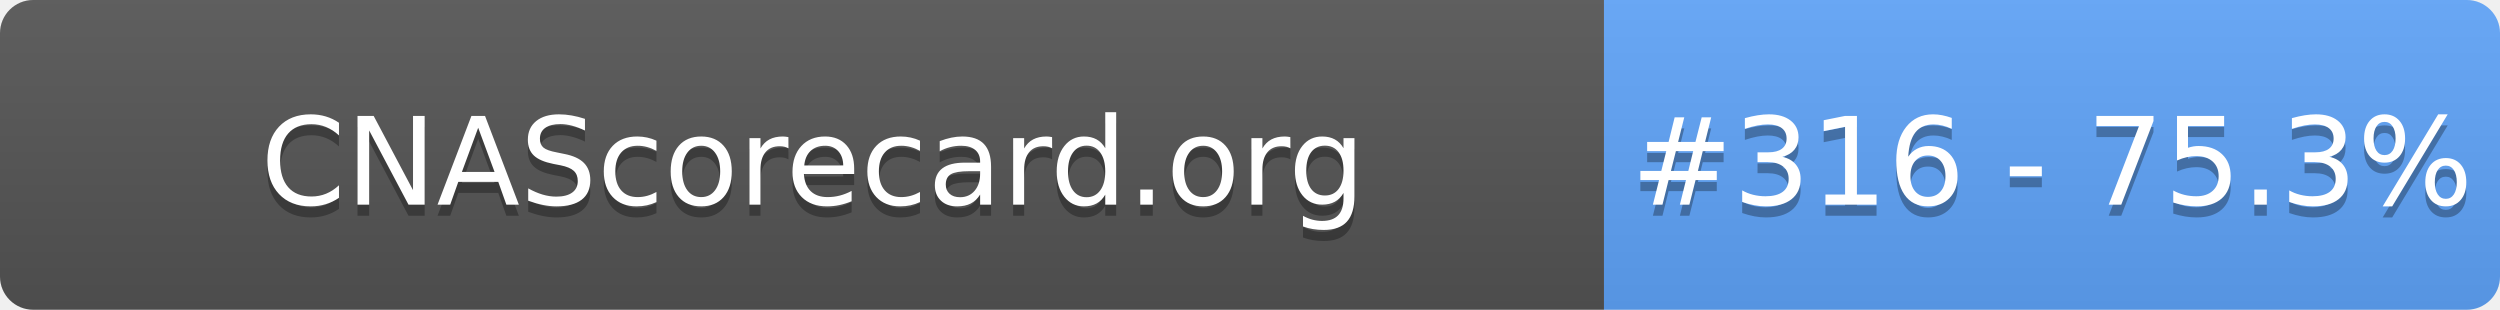
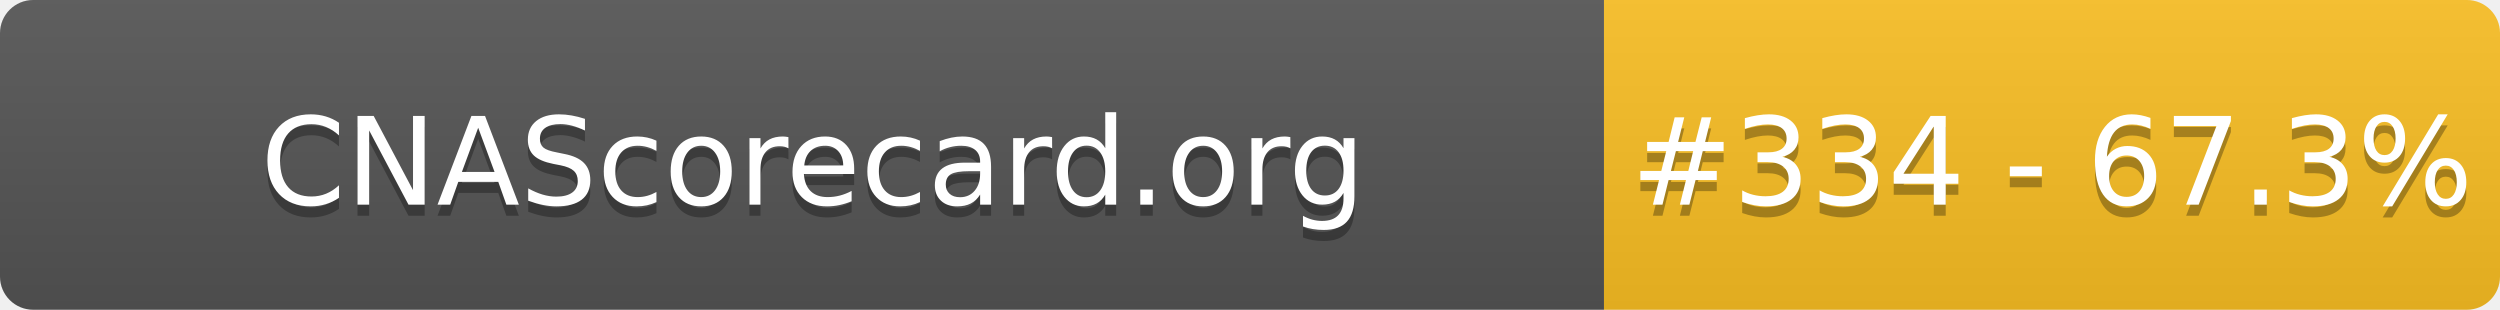
- <svg xmlns="http://www.w3.org/2000/svg" width="226" height="28" role="img" aria-label="CNAScorecard.org: #316 - 75.3%">
+ <svg xmlns="http://www.w3.org/2000/svg" width="226" height="28" role="img" aria-label="CNAScorecard.org: #334 - 67.3%">
  <linearGradient id="s" x2="0" y2="100%">
    <stop offset="0" stop-color="#bbb" stop-opacity=".1" />
    <stop offset="1" stop-opacity=".1" />
  </linearGradient>
  <clipPath id="r">
    <rect width="226" height="28" rx="3" fill="#fff" />
  </clipPath>
  <g clip-path="url(#r)">
    <rect width="145" height="28" fill="#555" />
-     <rect x="145" width="81" height="28" fill="#60A5FA" />
+     <rect x="145" width="81" height="28" fill="#FBBF24" />
    <rect width="226" height="28" fill="url(#s)" />
  </g>
  <g fill="#fff" text-anchor="middle" font-family="Verdana,Geneva,DejaVu Sans,sans-serif" text-rendering="geometricPrecision" font-size="110">
    <text aria-hidden="true" x="735" y="195" fill="#010101" fill-opacity=".3" transform="scale(.1)" textLength="1350">CNAScorecard.org</text>
    <text x="735" y="185" transform="scale(.1)" fill="#fff" textLength="1350">CNAScorecard.org</text>
-     <text aria-hidden="true" x="1855" y="195" fill="#010101" fill-opacity=".3" transform="scale(.1)" textLength="660">#316 - 75.3%</text>
-     <text x="1855" y="185" transform="scale(.1)" fill="#fff" textLength="660">#316 - 75.3%</text>
+     <text aria-hidden="true" x="1855" y="195" fill="#010101" fill-opacity=".3" transform="scale(.1)" textLength="660">#334 - 67.3%</text>
+     <text x="1855" y="185" transform="scale(.1)" fill="#fff" textLength="660">#334 - 67.3%</text>
  </g>
</svg>
